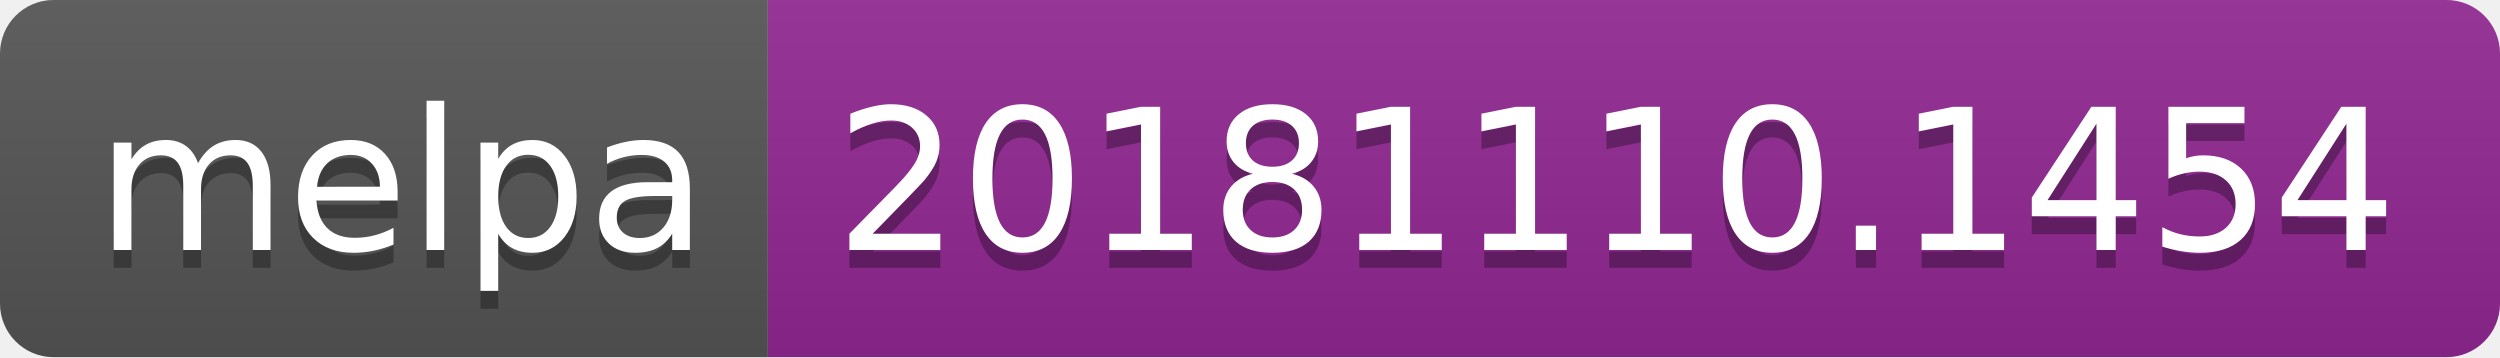
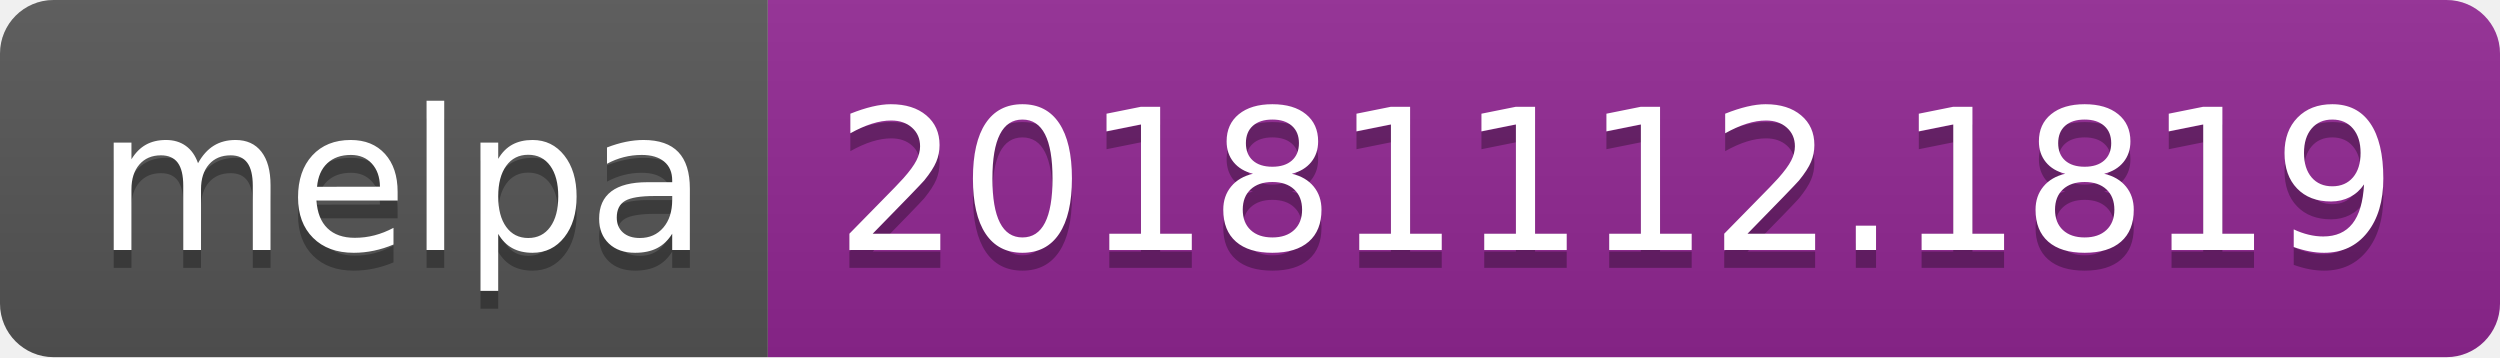
<svg xmlns="http://www.w3.org/2000/svg" width="140" height="20">
  <linearGradient id="b" x2="0" y2="100%">
    <stop offset="0" stop-color="#bbb" stop-opacity=".1" />
    <stop offset="1" stop-opacity=".1" />
  </linearGradient>
  <clipPath id="a">
    <rect width="140" height="20" rx="3" fill="#fff" />
  </clipPath>
  <g clip-path="url(#a)">
    <path fill="#555" d="M0 0h43v20H0z" />
    <path fill="#922793" d="M43 0h97v20H43z" />
    <path fill="url(#b)" d="M0 0h140v20H0z" />
  </g>
  <g fill="#fff" text-anchor="middle" font-family="DejaVu Sans,Verdana,Geneva,sans-serif" font-size="110">
    <text x="225" y="150" fill="#010101" fill-opacity=".3" transform="scale(.1)" textLength="330">melpa</text>
    <text x="225" y="140" transform="scale(.1)" textLength="330">melpa</text>
-     <text x="905" y="150" fill="#010101" fill-opacity=".3" transform="scale(.1)" textLength="870">20181110.1454</text>
-     <text x="905" y="140" transform="scale(.1)" textLength="870">20181110.1454</text>
+     <text x="905" y="150" fill="#010101" fill-opacity=".3" transform="scale(.1)" textLength="870">20181112.1819</text>
+     <text x="905" y="140" transform="scale(.1)" textLength="870">20181112.1819</text>
  </g>
</svg>
